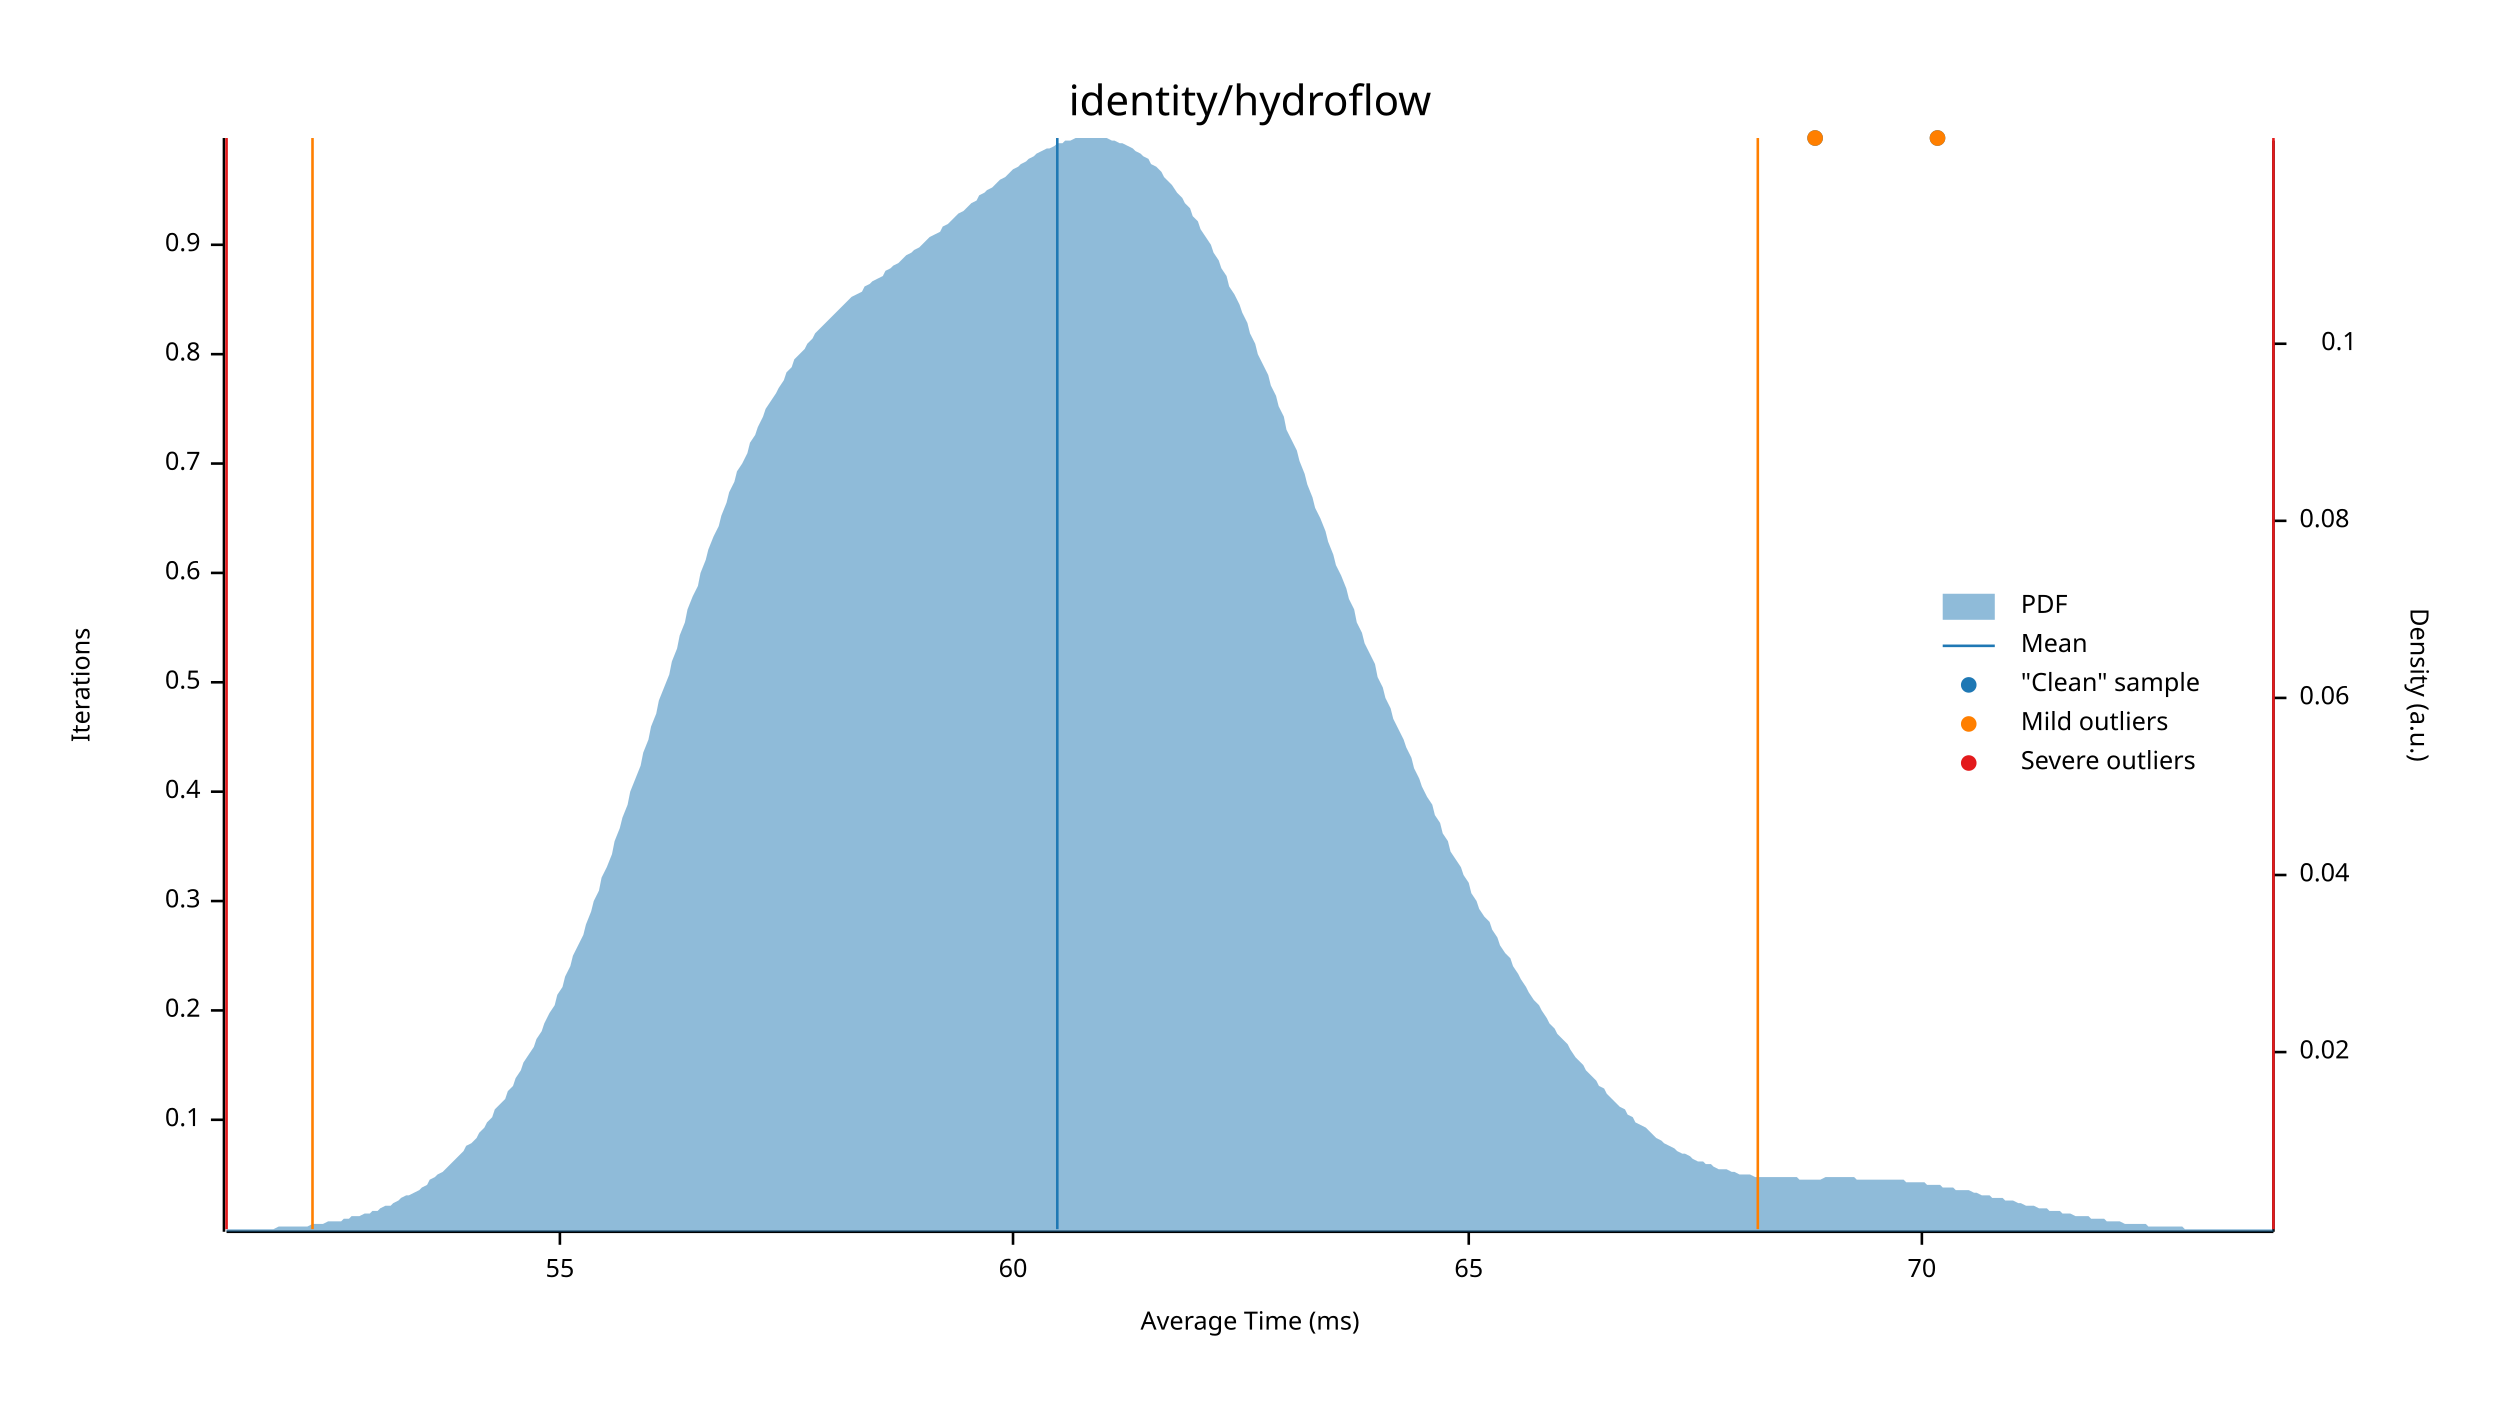
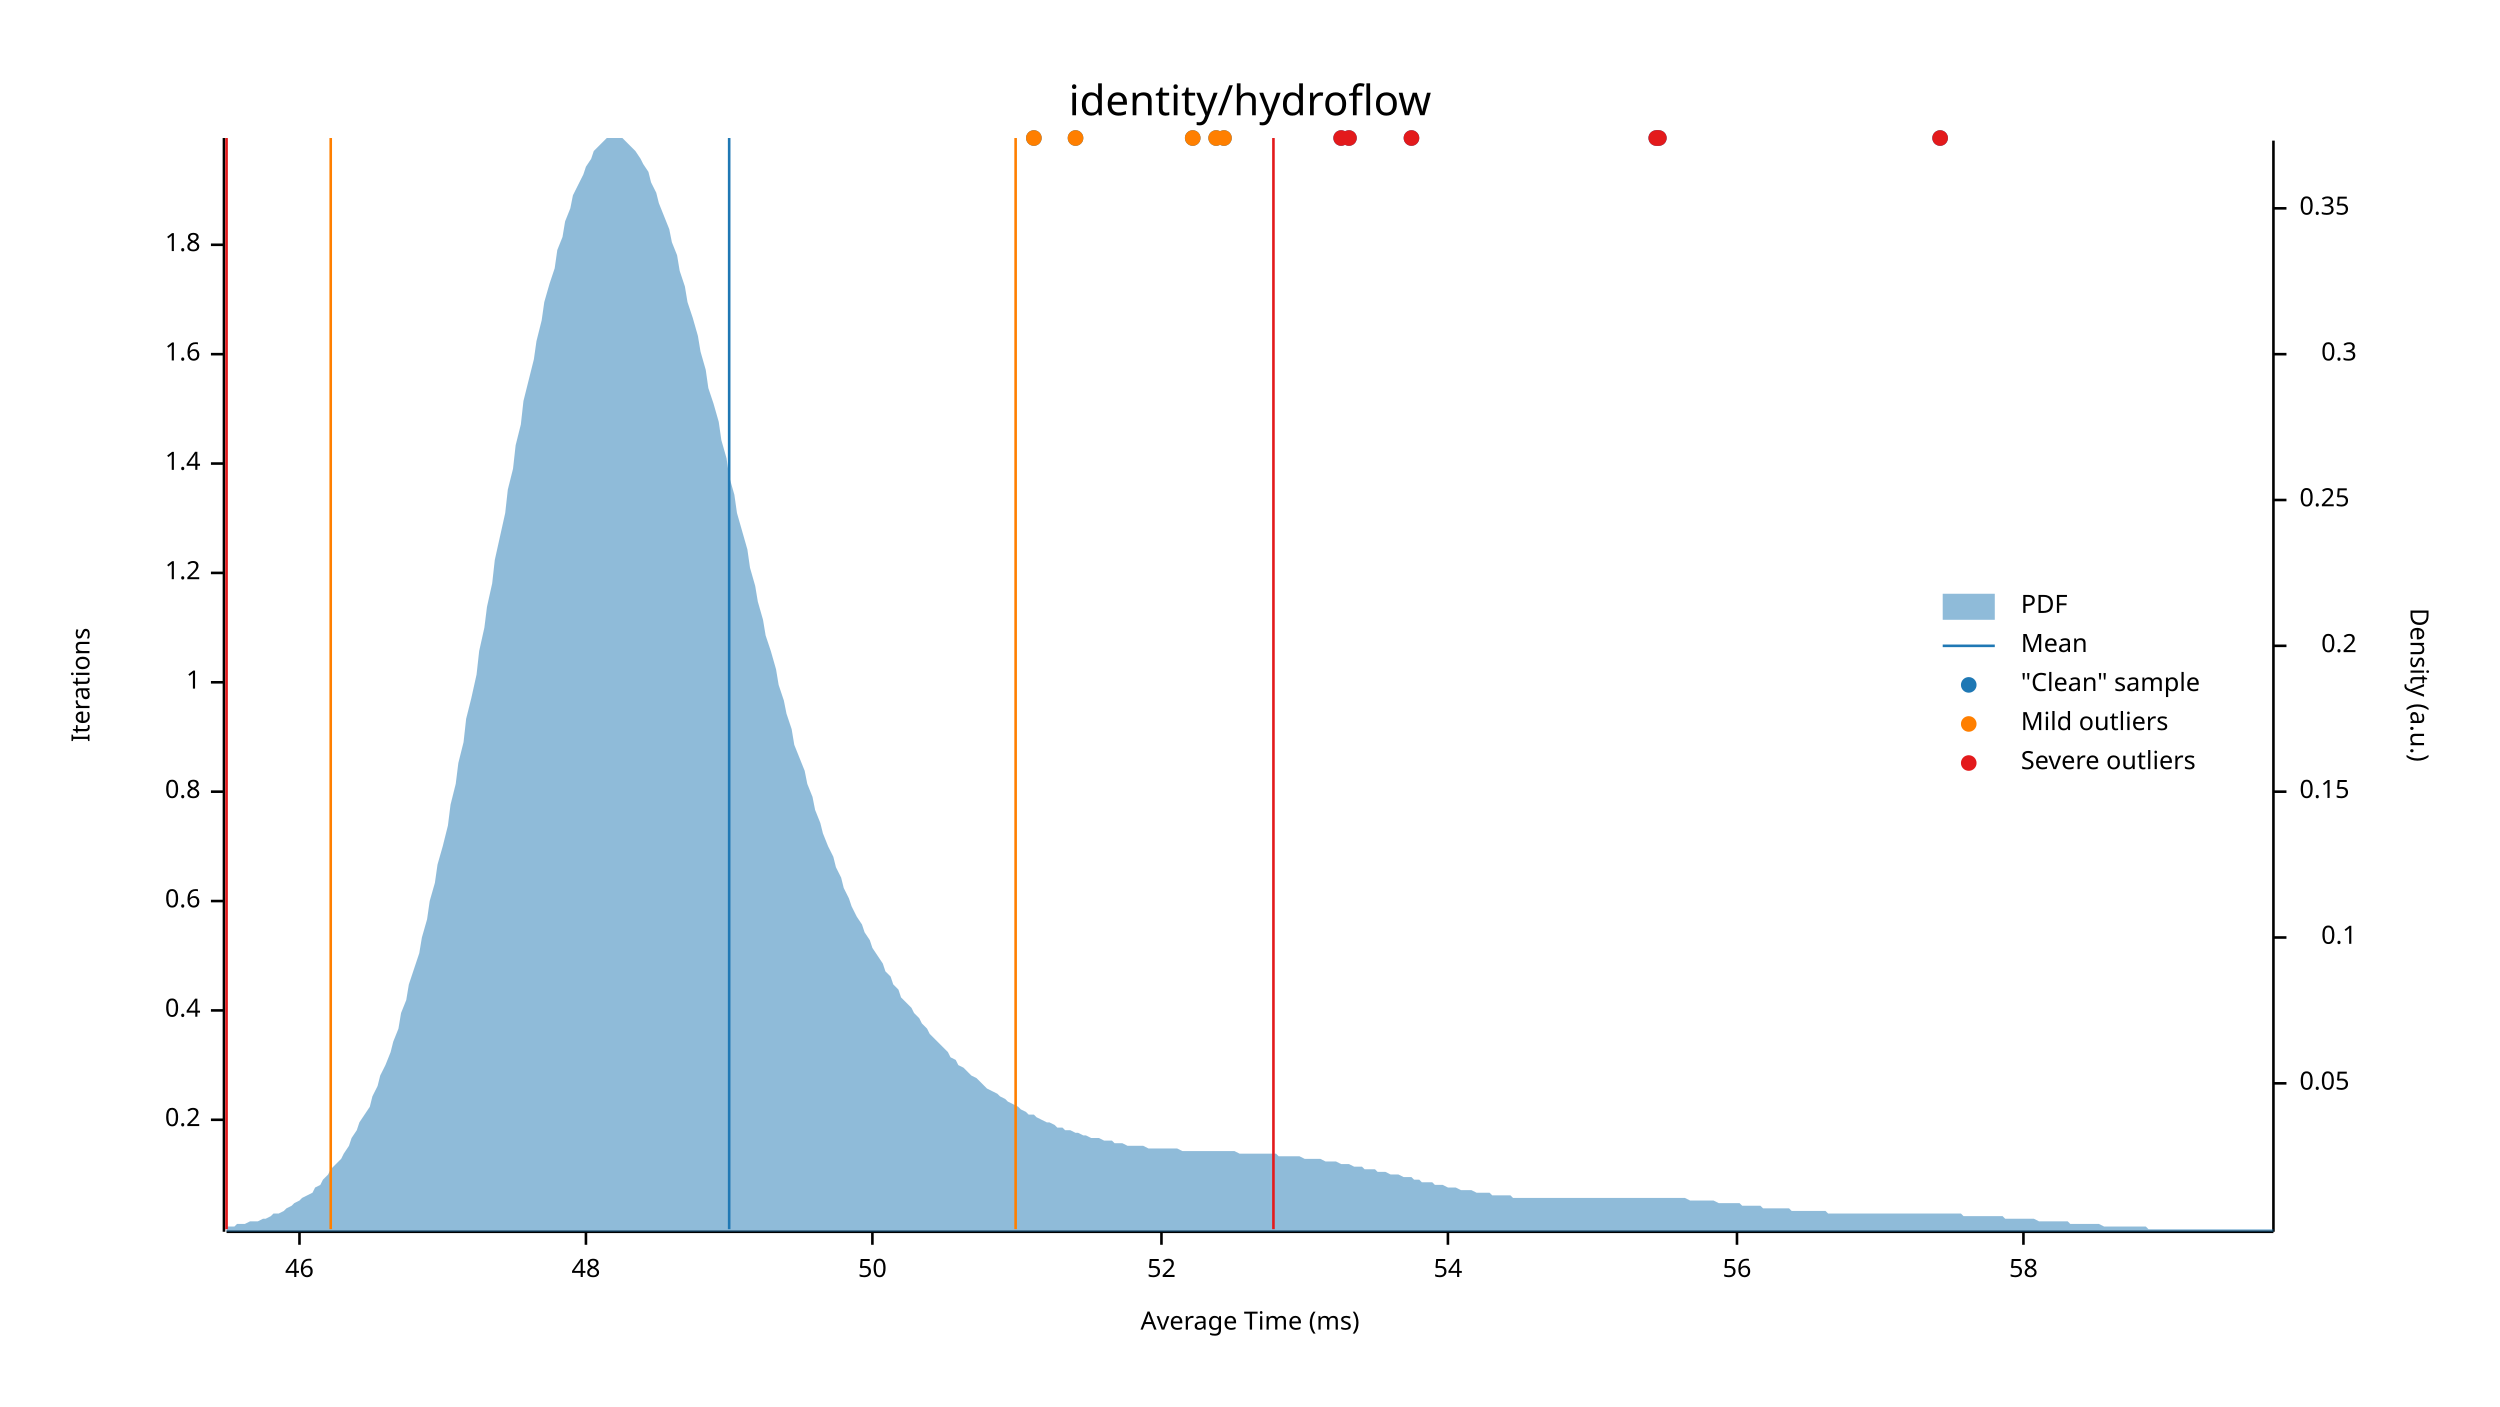
<svg xmlns="http://www.w3.org/2000/svg" width="960" height="540" viewBox="0 0 960 540">
  <text x="480" y="32" dy="0.76em" text-anchor="middle" font-family="sans-serif" font-size="16.129" opacity="1" fill="#000000">
identity/hydroflow
</text>
  <text x="27" y="263" dy="0.76em" text-anchor="middle" font-family="sans-serif" font-size="9.677" opacity="1" fill="#000000" transform="rotate(270, 27, 263)">
Iterations
</text>
  <text x="480" y="513" dy="-0.5ex" text-anchor="middle" font-family="sans-serif" font-size="9.677" opacity="1" fill="#000000">
Average Time (ms)
</text>
  <polyline fill="none" opacity="1" stroke="#000000" stroke-width="1" points="86,53 86,473 " />
  <text x="77" y="430" dy="0.5ex" text-anchor="end" font-family="sans-serif" font-size="9.677" opacity="1" fill="#000000">
- 0.1
+ 0.2
</text>
  <polyline fill="none" opacity="1" stroke="#000000" stroke-width="1" points="81,430 86,430 " />
  <text x="77" y="388" dy="0.5ex" text-anchor="end" font-family="sans-serif" font-size="9.677" opacity="1" fill="#000000">
- 0.2
+ 0.4
</text>
  <polyline fill="none" opacity="1" stroke="#000000" stroke-width="1" points="81,388 86,388 " />
  <text x="77" y="346" dy="0.5ex" text-anchor="end" font-family="sans-serif" font-size="9.677" opacity="1" fill="#000000">
- 0.3
+ 0.6
</text>
  <polyline fill="none" opacity="1" stroke="#000000" stroke-width="1" points="81,346 86,346 " />
  <text x="77" y="304" dy="0.5ex" text-anchor="end" font-family="sans-serif" font-size="9.677" opacity="1" fill="#000000">
- 0.4
+ 0.8
</text>
  <polyline fill="none" opacity="1" stroke="#000000" stroke-width="1" points="81,304 86,304 " />
  <text x="77" y="262" dy="0.5ex" text-anchor="end" font-family="sans-serif" font-size="9.677" opacity="1" fill="#000000">
- 0.5
+ 1
</text>
  <polyline fill="none" opacity="1" stroke="#000000" stroke-width="1" points="81,262 86,262 " />
  <text x="77" y="220" dy="0.5ex" text-anchor="end" font-family="sans-serif" font-size="9.677" opacity="1" fill="#000000">
- 0.6
+ 1.2
</text>
  <polyline fill="none" opacity="1" stroke="#000000" stroke-width="1" points="81,220 86,220 " />
  <text x="77" y="178" dy="0.5ex" text-anchor="end" font-family="sans-serif" font-size="9.677" opacity="1" fill="#000000">
- 0.7
+ 1.4
</text>
  <polyline fill="none" opacity="1" stroke="#000000" stroke-width="1" points="81,178 86,178 " />
  <text x="77" y="136" dy="0.5ex" text-anchor="end" font-family="sans-serif" font-size="9.677" opacity="1" fill="#000000">
- 0.8
+ 1.6
</text>
  <polyline fill="none" opacity="1" stroke="#000000" stroke-width="1" points="81,136 86,136 " />
  <text x="77" y="94" dy="0.5ex" text-anchor="end" font-family="sans-serif" font-size="9.677" opacity="1" fill="#000000">
- 0.9
+ 1.8
</text>
  <polyline fill="none" opacity="1" stroke="#000000" stroke-width="1" points="81,94 86,94 " />
  <polyline fill="none" opacity="1" stroke="#000000" stroke-width="1" points="87,473 873,473 " />
-   <text x="215" y="483" dy="0.76em" text-anchor="middle" font-family="sans-serif" font-size="9.677" opacity="1" fill="#000000">
- 55
+   <text x="115" y="483" dy="0.76em" text-anchor="middle" font-family="sans-serif" font-size="9.677" opacity="1" fill="#000000">
+ 46
</text>
-   <polyline fill="none" opacity="1" stroke="#000000" stroke-width="1" points="215,473 215,478 " />
-   <text x="389" y="483" dy="0.76em" text-anchor="middle" font-family="sans-serif" font-size="9.677" opacity="1" fill="#000000">
- 60
+   <polyline fill="none" opacity="1" stroke="#000000" stroke-width="1" points="115,473 115,478 " />
+   <text x="225" y="483" dy="0.76em" text-anchor="middle" font-family="sans-serif" font-size="9.677" opacity="1" fill="#000000">
+ 48
</text>
-   <polyline fill="none" opacity="1" stroke="#000000" stroke-width="1" points="389,473 389,478 " />
-   <text x="564" y="483" dy="0.76em" text-anchor="middle" font-family="sans-serif" font-size="9.677" opacity="1" fill="#000000">
- 65
+   <polyline fill="none" opacity="1" stroke="#000000" stroke-width="1" points="225,473 225,478 " />
+   <text x="335" y="483" dy="0.76em" text-anchor="middle" font-family="sans-serif" font-size="9.677" opacity="1" fill="#000000">
+ 50
</text>
-   <polyline fill="none" opacity="1" stroke="#000000" stroke-width="1" points="564,473 564,478 " />
-   <text x="738" y="483" dy="0.76em" text-anchor="middle" font-family="sans-serif" font-size="9.677" opacity="1" fill="#000000">
- 70
+   <polyline fill="none" opacity="1" stroke="#000000" stroke-width="1" points="335,473 335,478 " />
+   <text x="446" y="483" dy="0.76em" text-anchor="middle" font-family="sans-serif" font-size="9.677" opacity="1" fill="#000000">
+ 52
</text>
-   <polyline fill="none" opacity="1" stroke="#000000" stroke-width="1" points="738,473 738,478 " />
+   <polyline fill="none" opacity="1" stroke="#000000" stroke-width="1" points="446,473 446,478 " />
+   <text x="556" y="483" dy="0.76em" text-anchor="middle" font-family="sans-serif" font-size="9.677" opacity="1" fill="#000000">
+ 54
+ </text>
+   <polyline fill="none" opacity="1" stroke="#000000" stroke-width="1" points="556,473 556,478 " />
+   <text x="667" y="483" dy="0.76em" text-anchor="middle" font-family="sans-serif" font-size="9.677" opacity="1" fill="#000000">
+ 56
+ </text>
+   <polyline fill="none" opacity="1" stroke="#000000" stroke-width="1" points="667,473 667,478 " />
+   <text x="777" y="483" dy="0.76em" text-anchor="middle" font-family="sans-serif" font-size="9.677" opacity="1" fill="#000000">
+ 58
+ </text>
+   <polyline fill="none" opacity="1" stroke="#000000" stroke-width="1" points="777,473 777,478 " />
  <text x="933" y="263" dy="0.76em" text-anchor="middle" font-family="sans-serif" font-size="9.677" opacity="1" fill="#000000" transform="rotate(90, 933, 263)">
Density (a.u.)
</text>
  <polyline fill="none" opacity="1" stroke="#000000" stroke-width="1" points="873,54 873,473 " />
-   <text x="883" y="404" dy="0.5ex" text-anchor="start" font-family="sans-serif" font-size="9.677" opacity="1" fill="#000000">
- 0.02
+   <text x="883" y="416" dy="0.5ex" text-anchor="start" font-family="sans-serif" font-size="9.677" opacity="1" fill="#000000">
+ 0.05
</text>
-   <polyline fill="none" opacity="1" stroke="#000000" stroke-width="1" points="873,404 878,404 " />
-   <text x="883" y="336" dy="0.5ex" text-anchor="start" font-family="sans-serif" font-size="9.677" opacity="1" fill="#000000">
- 0.04
- </text>
-   <polyline fill="none" opacity="1" stroke="#000000" stroke-width="1" points="873,336 878,336 " />
-   <text x="883" y="268" dy="0.5ex" text-anchor="start" font-family="sans-serif" font-size="9.677" opacity="1" fill="#000000">
- 0.06
- </text>
-   <polyline fill="none" opacity="1" stroke="#000000" stroke-width="1" points="873,268 878,268 " />
-   <text x="883" y="200" dy="0.5ex" text-anchor="start" font-family="sans-serif" font-size="9.677" opacity="1" fill="#000000">
- 0.08
- </text>
-   <polyline fill="none" opacity="1" stroke="#000000" stroke-width="1" points="873,200 878,200 " />
-   <text x="905" y="132" dy="0.5ex" text-anchor="end" font-family="sans-serif" font-size="9.677" opacity="1" fill="#000000">
+   <polyline fill="none" opacity="1" stroke="#000000" stroke-width="1" points="873,416 878,416 " />
+   <text x="905" y="360" dy="0.5ex" text-anchor="end" font-family="sans-serif" font-size="9.677" opacity="1" fill="#000000">
0.1
</text>
-   <polyline fill="none" opacity="1" stroke="#000000" stroke-width="1" points="873,132 878,132 " />
-   <polygon opacity="0.5" fill="#1F78B4" points="87,472 88,472 90,472 91,472 93,472 94,472 96,472 98,472 99,472 101,472 102,472 104,472 105,472 107,471 109,471 110,471 112,471 113,471 115,471 116,471 118,471 120,470 121,470 123,470 124,470 126,469 127,469 129,469 131,469 132,468 134,468 135,467 137,467 138,467 140,466 142,466 143,465 145,465 146,464 148,463 150,463 151,462 153,461 154,460 156,459 157,459 159,458 161,457 162,456 164,455 165,453 167,452 168,451 170,450 172,448 173,447 175,445 176,444 178,442 179,440 181,439 183,437 184,435 186,433 187,431 189,429 190,426 192,424 194,422 195,419 197,417 198,414 200,411 201,408 203,405 205,402 206,399 208,396 209,393 211,389 213,386 214,382 216,379 217,375 219,371 220,367 222,363 224,359 225,355 227,350 228,346 230,342 231,337 233,333 235,328 236,323 238,318 239,314 241,309 242,304 244,299 246,294 247,289 249,284 250,279 252,274 253,269 255,264 257,259 258,254 260,249 261,244 263,239 264,234 266,229 268,225 269,220 271,215 272,211 274,206 276,202 277,198 279,193 280,189 282,185 283,181 285,178 287,174 288,170 290,167 291,164 293,160 294,157 296,154 298,151 299,149 301,146 302,143 304,141 305,138 307,136 309,134 310,132 312,130 313,128 315,126 316,125 318,123 320,121 321,120 323,118 324,117 326,115 327,114 329,113 331,112 332,110 334,109 335,108 337,107 339,106 340,104 342,103 343,102 345,101 346,100 348,98 350,97 351,96 353,95 354,94 356,92 357,91 359,90 361,89 362,87 364,86 365,85 367,83 368,82 370,81 372,79 373,78 375,77 376,75 378,74 379,73 381,72 383,70 384,69 386,68 387,67 389,65 391,64 392,63 394,62 395,61 397,60 398,59 400,58 402,57 403,57 405,56 406,55 408,55 409,54 411,54 413,53 414,53 416,53 417,53 419,53 420,53 422,53 424,53 425,53 427,54 428,54 430,55 431,55 433,56 435,57 436,58 438,59 439,60 441,61 442,63 444,64 446,66 447,68 449,70 450,71 452,74 454,76 455,78 457,80 458,83 460,85 461,88 463,91 465,94 466,97 468,100 469,103 471,106 472,110 474,113 476,117 477,120 479,124 480,128 482,132 483,136 485,140 487,144 488,148 490,152 491,156 493,160 494,165 496,169 498,173 499,177 501,182 502,186 504,191 505,195 507,199 509,204 510,208 512,213 513,217 515,221 517,226 518,230 520,234 521,239 523,243 524,247 526,251 528,255 529,260 531,264 532,268 534,272 535,276 537,280 539,284 540,287 542,291 543,295 545,299 546,302 548,306 550,309 551,313 553,316 554,320 556,323 557,327 559,330 561,333 562,336 564,339 565,343 567,346 568,349 570,352 572,354 573,357 575,360 576,363 578,366 580,368 581,371 583,374 584,376 586,379 587,381 589,384 591,386 592,388 594,391 595,393 597,395 598,397 600,399 602,401 603,403 605,406 606,407 608,409 609,411 611,413 613,415 614,417 616,418 617,420 619,422 620,423 622,425 624,426 625,428 627,429 628,431 630,432 632,433 633,434 635,436 636,437 638,438 639,439 641,440 643,441 644,442 646,443 647,443 649,444 650,445 652,446 654,446 655,447 657,447 658,448 660,449 661,449 663,449 665,450 666,450 668,451 669,451 671,451 672,451 674,452 676,452 677,452 679,452 680,452 682,452 683,452 685,452 687,452 688,452 690,452 691,453 693,453 695,453 696,453 698,453 699,453 701,452 702,452 704,452 706,452 707,452 709,452 710,452 712,452 713,453 715,453 717,453 718,453 720,453 721,453 723,453 724,453 726,453 728,453 729,453 731,453 732,454 734,454 735,454 737,454 739,454 740,455 742,455 743,455 745,455 746,456 748,456 750,456 751,457 753,457 754,457 756,457 758,458 759,458 761,459 762,459 764,459 765,460 767,460 769,460 770,461 772,461 773,461 775,462 776,462 778,463 780,463 781,463 783,464 784,464 786,464 787,465 789,465 791,465 792,466 794,466 795,466 797,467 798,467 800,467 802,467 803,468 805,468 806,468 808,468 809,469 811,469 813,469 814,469 816,470 817,470 819,470 821,470 822,470 824,470 825,471 827,471 828,471 830,471 832,471 833,471 835,471 836,471 838,471 839,472 841,472 843,472 844,472 846,472 847,472 849,472 850,472 852,472 854,472 855,472 857,472 858,472 860,472 861,472 863,472 865,472 866,472 868,472 869,472 871,472 873,472 873,473 87,473 " />
-   <polyline fill="none" opacity="1" stroke="#1F78B4" stroke-width="1" points="406,472 406,53 " />
-   <polyline fill="none" opacity="1" stroke="#FF7F00" stroke-width="1" points="120,472 120,53 " />
-   <polyline fill="none" opacity="1" stroke="#FF7F00" stroke-width="1" points="675,472 675,53 " />
+   <polyline fill="none" opacity="1" stroke="#000000" stroke-width="1" points="873,360 878,360 " />
+   <text x="883" y="304" dy="0.5ex" text-anchor="start" font-family="sans-serif" font-size="9.677" opacity="1" fill="#000000">
+ 0.15
+ </text>
+   <polyline fill="none" opacity="1" stroke="#000000" stroke-width="1" points="873,304 878,304 " />
+   <text x="905" y="248" dy="0.5ex" text-anchor="end" font-family="sans-serif" font-size="9.677" opacity="1" fill="#000000">
+ 0.2
+ </text>
+   <polyline fill="none" opacity="1" stroke="#000000" stroke-width="1" points="873,248 878,248 " />
+   <text x="883" y="192" dy="0.5ex" text-anchor="start" font-family="sans-serif" font-size="9.677" opacity="1" fill="#000000">
+ 0.25
+ </text>
+   <polyline fill="none" opacity="1" stroke="#000000" stroke-width="1" points="873,192 878,192 " />
+   <text x="905" y="136" dy="0.5ex" text-anchor="end" font-family="sans-serif" font-size="9.677" opacity="1" fill="#000000">
+ 0.3
+ </text>
+   <polyline fill="none" opacity="1" stroke="#000000" stroke-width="1" points="873,136 878,136 " />
+   <text x="883" y="80" dy="0.5ex" text-anchor="start" font-family="sans-serif" font-size="9.677" opacity="1" fill="#000000">
+ 0.35
+ </text>
+   <polyline fill="none" opacity="1" stroke="#000000" stroke-width="1" points="873,80 878,80 " />
+   <polygon opacity="0.5" fill="#1F78B4" points="87,471 88,471 90,471 91,470 93,470 94,470 96,469 98,469 99,469 101,468 102,468 104,467 105,466 107,466 109,465 110,464 112,463 113,462 115,461 116,460 118,459 120,458 121,456 123,455 124,453 126,451 127,449 129,447 131,445 132,443 134,440 135,437 137,434 138,431 140,428 142,425 143,421 145,417 146,413 148,409 150,404 151,400 153,395 154,389 156,384 157,378 159,372 161,366 162,360 164,353 165,346 167,339 168,332 170,325 172,317 173,309 175,301 176,293 178,285 179,276 181,268 183,259 184,250 186,241 187,233 189,224 190,215 192,206 194,197 195,188 197,180 198,171 200,163 201,154 203,146 205,138 206,131 208,123 209,116 211,109 213,103 214,96 216,91 217,85 219,80 220,75 222,71 224,67 225,64 227,61 228,58 230,56 231,55 233,53 235,53 236,53 238,53 239,53 241,55 242,56 244,58 246,61 247,63 249,66 250,70 252,74 253,78 255,83 257,88 258,93 260,98 261,104 263,110 264,116 266,122 268,129 269,135 271,142 272,149 274,155 276,162 277,169 279,176 280,183 282,190 283,197 285,204 287,211 288,218 290,225 291,231 293,238 294,244 296,250 298,257 299,263 301,269 302,274 304,280 305,286 307,291 309,296 310,301 312,306 313,311 315,316 316,320 318,325 320,329 321,333 323,337 324,341 326,345 327,348 329,352 331,355 332,358 334,361 335,364 337,367 339,370 340,373 342,375 343,378 345,380 346,383 348,385 350,387 351,389 353,391 354,393 356,395 357,397 359,399 361,401 362,402 364,404 365,406 367,407 368,409 370,410 372,412 373,413 375,414 376,415 378,417 379,418 381,419 383,420 384,421 386,422 387,423 389,424 391,425 392,426 394,427 395,428 397,428 398,429 400,430 402,431 403,431 405,432 406,433 408,433 409,434 411,434 413,435 414,435 416,436 417,436 419,437 420,437 422,437 424,438 425,438 427,438 428,439 430,439 431,439 433,440 435,440 436,440 438,440 439,440 441,441 442,441 444,441 446,441 447,441 449,441 450,441 452,441 454,442 455,442 457,442 458,442 460,442 461,442 463,442 465,442 466,442 468,442 469,442 471,442 472,442 474,442 476,443 477,443 479,443 480,443 482,443 483,443 485,443 487,443 488,443 490,443 491,444 493,444 494,444 496,444 498,444 499,444 501,445 502,445 504,445 505,445 507,445 509,446 510,446 512,446 513,446 515,447 517,447 518,447 520,448 521,448 523,448 524,449 526,449 528,449 529,450 531,450 532,450 534,451 535,451 537,451 539,452 540,452 542,452 543,453 545,453 546,454 548,454 550,454 551,455 553,455 554,455 556,456 557,456 559,456 561,457 562,457 564,457 565,457 567,458 568,458 570,458 572,458 573,459 575,459 576,459 578,459 580,459 581,460 583,460 584,460 586,460 587,460 589,460 591,460 592,460 594,460 595,460 597,460 598,460 600,460 602,460 603,460 605,460 606,460 608,460 609,460 611,460 613,460 614,460 616,460 617,460 619,460 620,460 622,460 624,460 625,460 627,460 628,460 630,460 632,460 633,460 635,460 636,460 638,460 639,460 641,460 643,460 644,460 646,460 647,460 649,461 650,461 652,461 654,461 655,461 657,461 658,461 660,462 661,462 663,462 665,462 666,462 668,462 669,463 671,463 672,463 674,463 676,463 677,464 679,464 680,464 682,464 683,464 685,464 687,464 688,465 690,465 691,465 693,465 695,465 696,465 698,465 699,465 701,465 702,466 704,466 706,466 707,466 709,466 710,466 712,466 713,466 715,466 717,466 718,466 720,466 721,466 723,466 724,466 726,466 728,466 729,466 731,466 732,466 734,466 735,466 737,466 739,466 740,466 742,466 743,466 745,466 746,466 748,466 750,466 751,466 753,466 754,467 756,467 758,467 759,467 761,467 762,467 764,467 765,467 767,467 769,467 770,468 772,468 773,468 775,468 776,468 778,468 780,468 781,468 783,469 784,469 786,469 787,469 789,469 791,469 792,469 794,469 795,470 797,470 798,470 800,470 802,470 803,470 805,470 806,470 808,471 809,471 811,471 813,471 814,471 816,471 817,471 819,471 821,471 822,471 824,471 825,472 827,472 828,472 830,472 832,472 833,472 835,472 836,472 838,472 839,472 841,472 843,472 844,472 846,472 847,472 849,472 850,472 852,472 854,472 855,472 857,472 858,472 860,472 861,472 863,472 865,472 866,472 868,472 869,472 871,472 873,472 873,473 87,473 " />
+   <polyline fill="none" opacity="1" stroke="#1F78B4" stroke-width="1" points="280,472 280,53 " />
+   <polyline fill="none" opacity="1" stroke="#FF7F00" stroke-width="1" points="127,472 127,53 " />
+   <polyline fill="none" opacity="1" stroke="#FF7F00" stroke-width="1" points="390,472 390,53 " />
  <polyline fill="none" opacity="1" stroke="#E31A1C" stroke-width="1" points="87,472 87,53 " />
-   <polyline fill="none" opacity="1" stroke="#E31A1C" stroke-width="1" points="873,472 873,53 " />
-   <circle cx="697" cy="53" r="3" opacity="1" fill="#1F78B4" stroke="none" stroke-width="1" />
-   <circle cx="744" cy="53" r="3" opacity="1" fill="#1F78B4" stroke="none" stroke-width="1" />
-   <circle cx="697" cy="53" r="3" opacity="1" fill="#FF7F00" stroke="none" stroke-width="1" />
-   <circle cx="744" cy="53" r="3" opacity="1" fill="#FF7F00" stroke="none" stroke-width="1" />
+   <polyline fill="none" opacity="1" stroke="#E31A1C" stroke-width="1" points="489,472 489,53 " />
+   <circle cx="470" cy="53" r="3" opacity="1" fill="#1F78B4" stroke="none" stroke-width="1" />
+   <circle cx="542" cy="53" r="3" opacity="1" fill="#1F78B4" stroke="none" stroke-width="1" />
+   <circle cx="745" cy="53" r="3" opacity="1" fill="#1F78B4" stroke="none" stroke-width="1" />
+   <circle cx="467" cy="53" r="3" opacity="1" fill="#1F78B4" stroke="none" stroke-width="1" />
+   <circle cx="637" cy="53" r="3" opacity="1" fill="#1F78B4" stroke="none" stroke-width="1" />
+   <circle cx="636" cy="53" r="3" opacity="1" fill="#1F78B4" stroke="none" stroke-width="1" />
+   <circle cx="458" cy="53" r="3" opacity="1" fill="#1F78B4" stroke="none" stroke-width="1" />
+   <circle cx="413" cy="53" r="3" opacity="1" fill="#1F78B4" stroke="none" stroke-width="1" />
+   <circle cx="515" cy="53" r="3" opacity="1" fill="#1F78B4" stroke="none" stroke-width="1" />
+   <circle cx="397" cy="53" r="3" opacity="1" fill="#1F78B4" stroke="none" stroke-width="1" />
+   <circle cx="518" cy="53" r="3" opacity="1" fill="#1F78B4" stroke="none" stroke-width="1" />
+   <circle cx="470" cy="53" r="3" opacity="1" fill="#FF7F00" stroke="none" stroke-width="1" />
+   <circle cx="467" cy="53" r="3" opacity="1" fill="#FF7F00" stroke="none" stroke-width="1" />
+   <circle cx="458" cy="53" r="3" opacity="1" fill="#FF7F00" stroke="none" stroke-width="1" />
+   <circle cx="413" cy="53" r="3" opacity="1" fill="#FF7F00" stroke="none" stroke-width="1" />
+   <circle cx="397" cy="53" r="3" opacity="1" fill="#FF7F00" stroke="none" stroke-width="1" />
+   <circle cx="542" cy="53" r="3" opacity="1" fill="#E31A1C" stroke="none" stroke-width="1" />
+   <circle cx="745" cy="53" r="3" opacity="1" fill="#E31A1C" stroke="none" stroke-width="1" />
+   <circle cx="637" cy="53" r="3" opacity="1" fill="#E31A1C" stroke="none" stroke-width="1" />
+   <circle cx="636" cy="53" r="3" opacity="1" fill="#E31A1C" stroke="none" stroke-width="1" />
+   <circle cx="515" cy="53" r="3" opacity="1" fill="#E31A1C" stroke="none" stroke-width="1" />
+   <circle cx="518" cy="53" r="3" opacity="1" fill="#E31A1C" stroke="none" stroke-width="1" />
  <text x="776" y="228" dy="0.76em" text-anchor="start" font-family="sans-serif" font-size="9.677" opacity="1" fill="#000000">
PDF
</text>
  <text x="776" y="243" dy="0.76em" text-anchor="start" font-family="sans-serif" font-size="9.677" opacity="1" fill="#000000">
Mean
</text>
  <text x="776" y="258" dy="0.76em" text-anchor="start" font-family="sans-serif" font-size="9.677" opacity="1" fill="#000000">
"Clean" sample
</text>
  <text x="776" y="273" dy="0.76em" text-anchor="start" font-family="sans-serif" font-size="9.677" opacity="1" fill="#000000">
Mild outliers
</text>
  <text x="776" y="288" dy="0.76em" text-anchor="start" font-family="sans-serif" font-size="9.677" opacity="1" fill="#000000">
Severe outliers
</text>
  <rect x="746" y="228" width="20" height="10" opacity="0.5" fill="#1F78B4" stroke="none" />
  <polyline fill="none" opacity="1" stroke="#1F78B4" stroke-width="1" points="746,248 766,248 " />
  <circle cx="756" cy="263" r="3" opacity="1" fill="#1F78B4" stroke="none" stroke-width="1" />
  <circle cx="756" cy="278" r="3" opacity="1" fill="#FF7F00" stroke="none" stroke-width="1" />
  <circle cx="756" cy="293" r="3" opacity="1" fill="#E31A1C" stroke="none" stroke-width="1" />
</svg>
